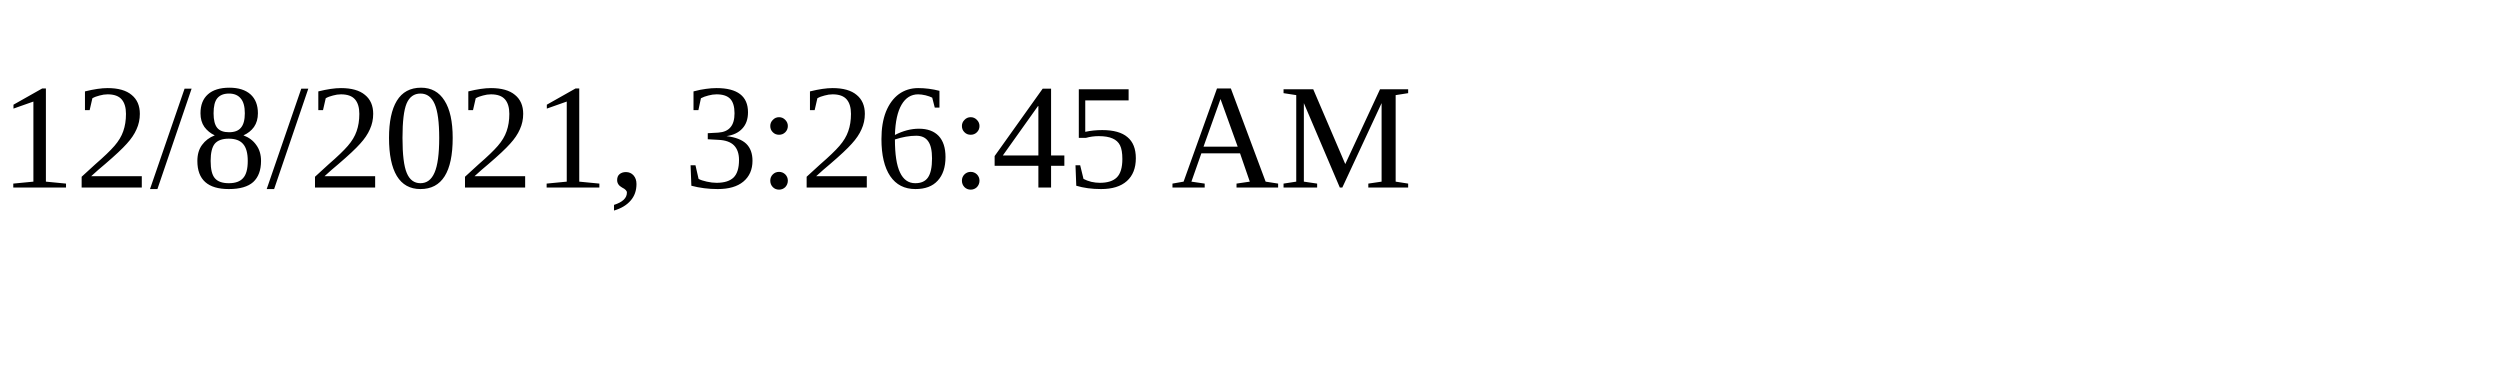
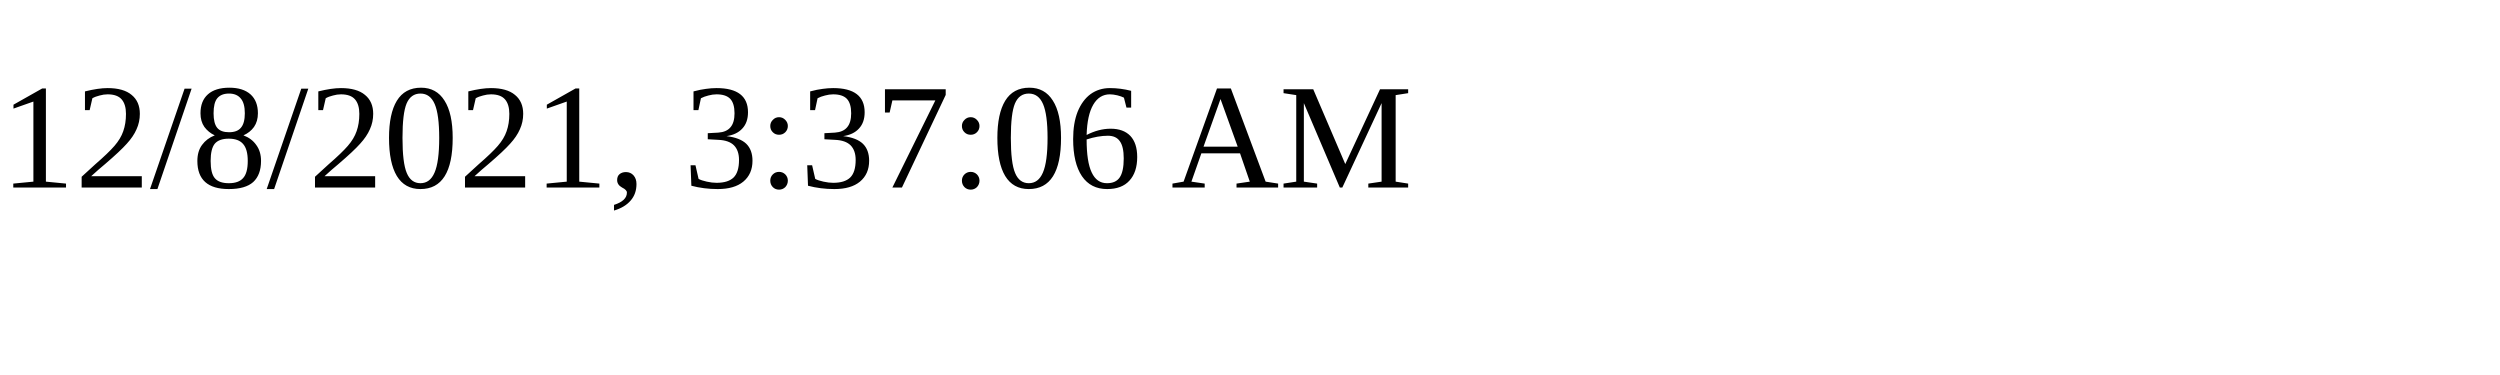
<svg xmlns="http://www.w3.org/2000/svg" height="30" width="200">
-   <text x="0" y="15">12/8/2021, 3:26:45 AM</text>
+   <text x="0" y="15">12/8/2021, 3:37:06 AM</text>
</svg>
